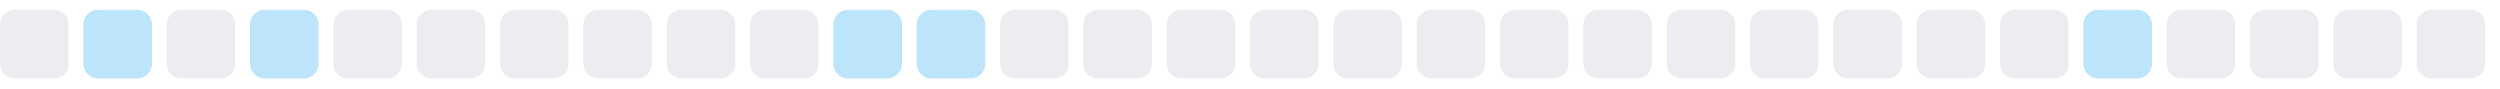
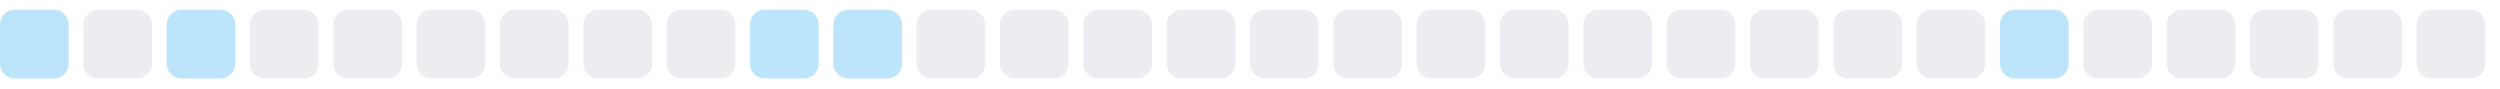
<svg xmlns="http://www.w3.org/2000/svg" width="255" height="9">
  <style>
        .level0 { fill: #ebedf0; }
        .level1 { fill: #bce4fa; }
        .level2 { fill: #75c7f7; }
        .level3 { fill: #30a9f2; }
        .level4 { fill: #008ee6; }
        @media (prefers-color-scheme: dark) {
          .level0 { fill: #161b22; }
          .level1 { fill: #0b3b5c; }
          .level2 { fill: #0a6299; }
          .level3 { fill: #008ee6; }
          .level4 { fill: #5bc4ff; }
        }
      </style>
-   <rect x="0.0" y="1" width="7" height="7" rx="1.5" ry="1.5" class="level0" />
-   <rect x="8.5" y="1" width="7" height="7" rx="1.5" ry="1.5" class="level1" />
-   <rect x="17.0" y="1" width="7" height="7" rx="1.5" ry="1.5" class="level0" />
-   <rect x="25.5" y="1" width="7" height="7" rx="1.5" ry="1.5" class="level1" />
+   <rect x="0.0" y="1" width="7" height="7" rx="1.5" ry="1.5" class="level1" />
+   <rect x="8.5" y="1" width="7" height="7" rx="1.5" ry="1.5" class="level0" />
+   <rect x="17.0" y="1" width="7" height="7" rx="1.5" ry="1.5" class="level1" />
+   <rect x="25.5" y="1" width="7" height="7" rx="1.5" ry="1.5" class="level0" />
  <rect x="34.0" y="1" width="7" height="7" rx="1.5" ry="1.5" class="level0" />
  <rect x="42.5" y="1" width="7" height="7" rx="1.5" ry="1.5" class="level0" />
  <rect x="51.0" y="1" width="7" height="7" rx="1.5" ry="1.5" class="level0" />
  <rect x="59.5" y="1" width="7" height="7" rx="1.5" ry="1.5" class="level0" />
  <rect x="68.0" y="1" width="7" height="7" rx="1.5" ry="1.5" class="level0" />
-   <rect x="76.5" y="1" width="7" height="7" rx="1.5" ry="1.5" class="level0" />
+   <rect x="76.5" y="1" width="7" height="7" rx="1.5" ry="1.5" class="level1" />
  <rect x="85.0" y="1" width="7" height="7" rx="1.5" ry="1.5" class="level1" />
-   <rect x="93.5" y="1" width="7" height="7" rx="1.5" ry="1.5" class="level1" />
+   <rect x="93.5" y="1" width="7" height="7" rx="1.5" ry="1.5" class="level0" />
  <rect x="102.0" y="1" width="7" height="7" rx="1.5" ry="1.5" class="level0" />
  <rect x="110.5" y="1" width="7" height="7" rx="1.5" ry="1.5" class="level0" />
  <rect x="119.0" y="1" width="7" height="7" rx="1.5" ry="1.5" class="level0" />
  <rect x="127.5" y="1" width="7" height="7" rx="1.5" ry="1.5" class="level0" />
  <rect x="136.0" y="1" width="7" height="7" rx="1.5" ry="1.5" class="level0" />
  <rect x="144.5" y="1" width="7" height="7" rx="1.5" ry="1.5" class="level0" />
  <rect x="153.0" y="1" width="7" height="7" rx="1.5" ry="1.5" class="level0" />
  <rect x="161.5" y="1" width="7" height="7" rx="1.5" ry="1.5" class="level0" />
  <rect x="170.0" y="1" width="7" height="7" rx="1.5" ry="1.5" class="level0" />
  <rect x="178.5" y="1" width="7" height="7" rx="1.5" ry="1.5" class="level0" />
  <rect x="187.0" y="1" width="7" height="7" rx="1.5" ry="1.5" class="level0" />
  <rect x="195.5" y="1" width="7" height="7" rx="1.5" ry="1.5" class="level0" />
-   <rect x="204.0" y="1" width="7" height="7" rx="1.5" ry="1.5" class="level0" />
-   <rect x="212.5" y="1" width="7" height="7" rx="1.5" ry="1.5" class="level1" />
+   <rect x="204.0" y="1" width="7" height="7" rx="1.5" ry="1.5" class="level1" />
+   <rect x="212.5" y="1" width="7" height="7" rx="1.5" ry="1.5" class="level0" />
  <rect x="221.0" y="1" width="7" height="7" rx="1.5" ry="1.5" class="level0" />
  <rect x="229.5" y="1" width="7" height="7" rx="1.5" ry="1.5" class="level0" />
  <rect x="238.0" y="1" width="7" height="7" rx="1.5" ry="1.5" class="level0" />
  <rect x="246.5" y="1" width="7" height="7" rx="1.5" ry="1.5" class="level0" />
</svg>
